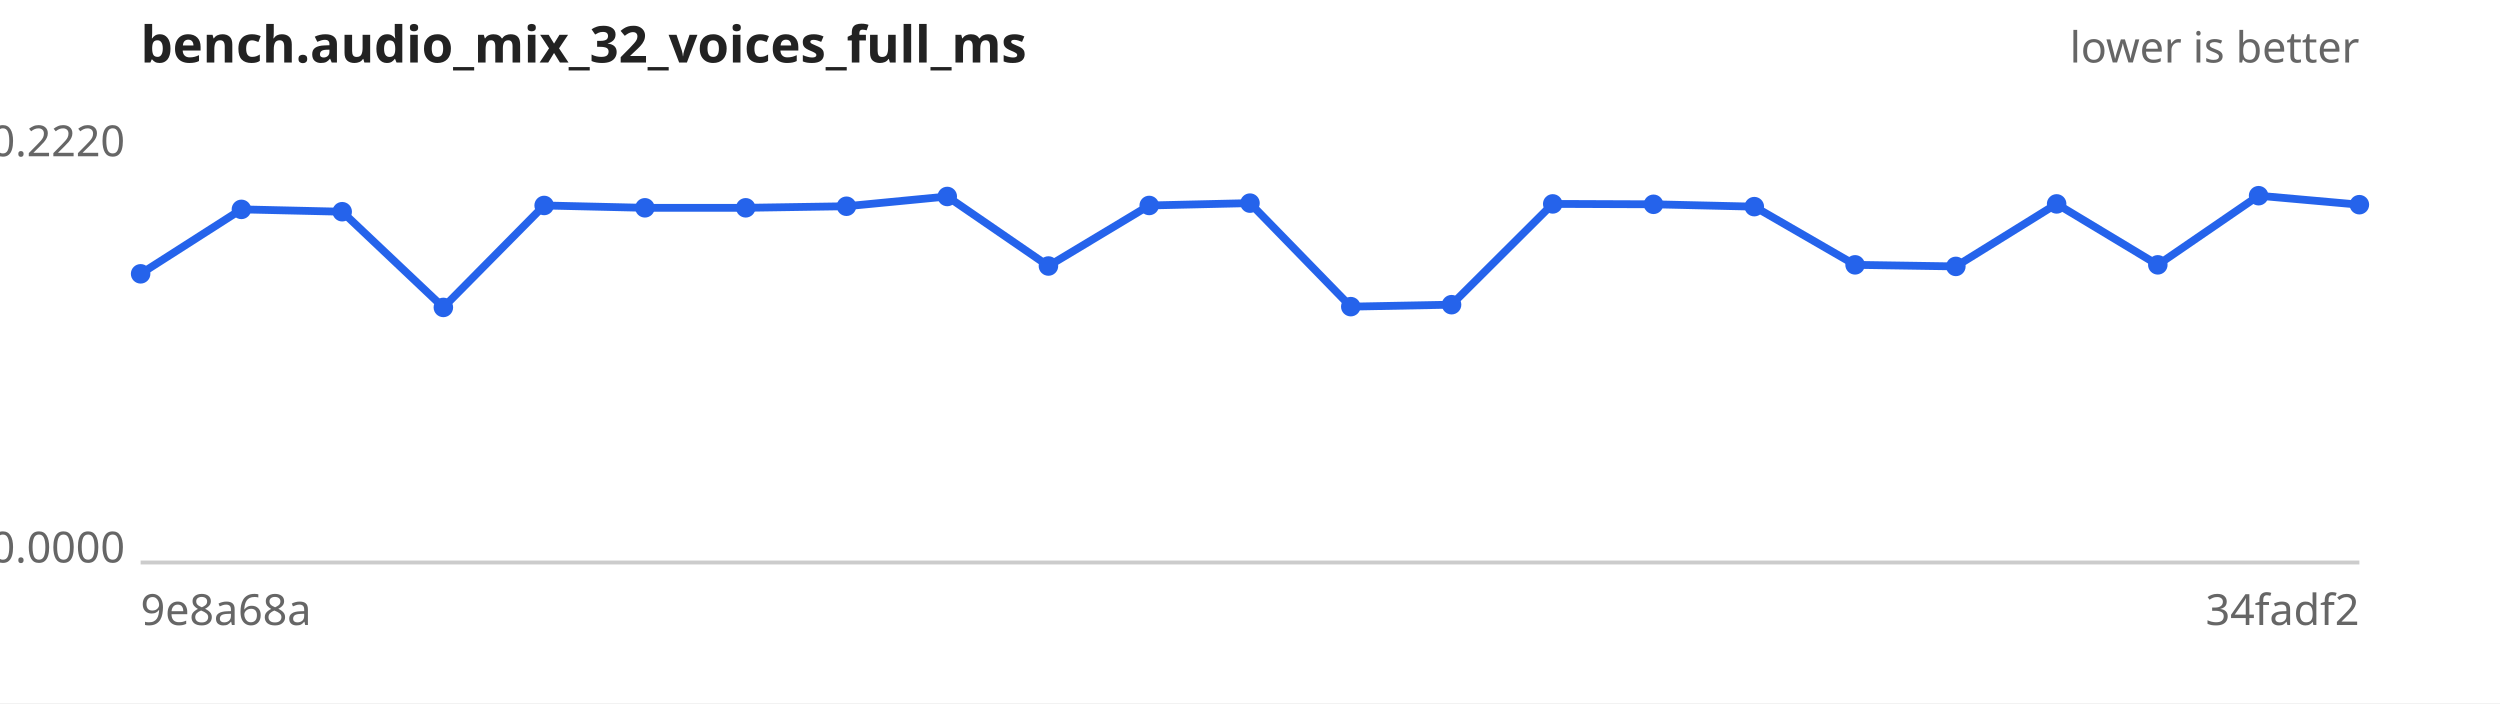
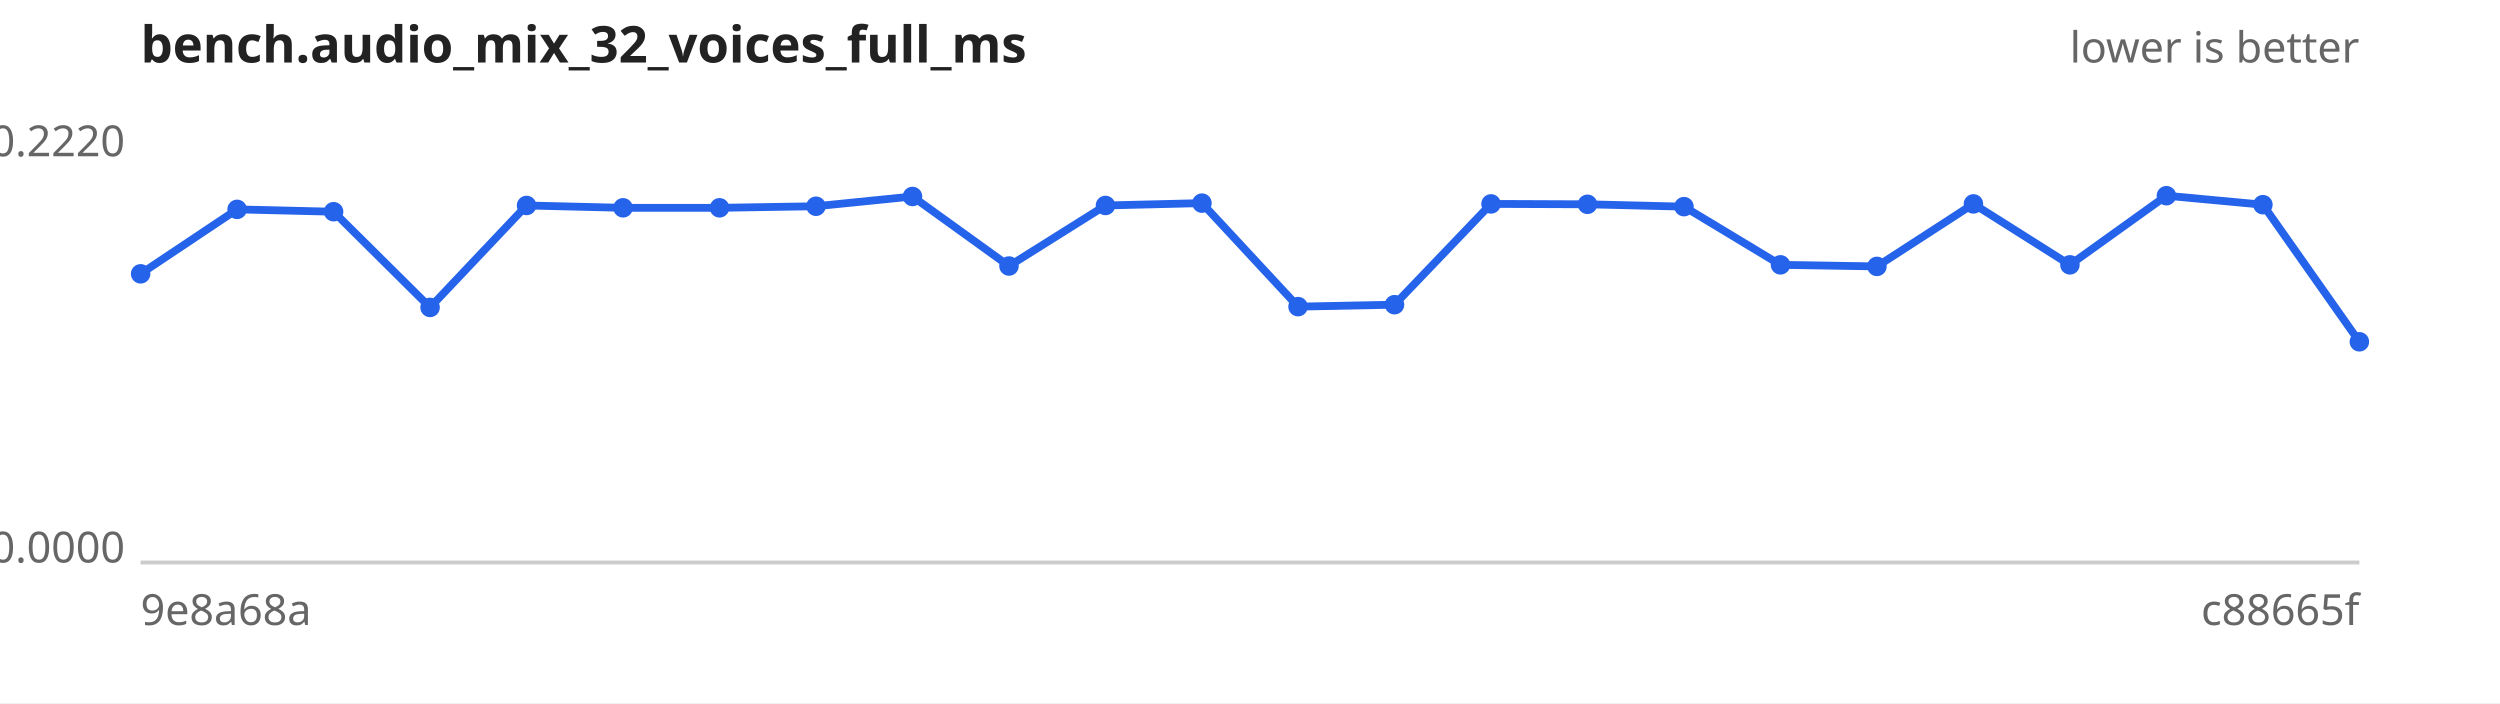
<svg xmlns="http://www.w3.org/2000/svg" width="640" height="180" viewBox="0 0 640 180" font-family="sans-serif" font-size="11">
  <rect width="640" height="180" fill="#ffffff" />
  <text x="36" y="16" font-size="13" font-weight="bold" fill="#222">bench.audio_mix_32_voices_full_ms</text>
  <text x="604" y="16" text-anchor="end" fill="#666">lower is better</text>
  <line x1="36" y1="144" x2="604" y2="144" stroke="#ccc" />
  <text x="32" y="40.0" text-anchor="end" fill="#666">0.2220</text>
  <text x="32" y="144.0" text-anchor="end" fill="#666">0.0000</text>
  <text x="36" y="160" fill="#666">9e8a68a</text>
-   <text x="604" y="160" text-anchor="end" fill="#666">34fadf2</text>
-   <path d="M36.0,70.1 L61.8,53.6 L87.6,54.2 L113.5,78.7 L139.3,52.6 L165.1,53.2 L190.9,53.2 L216.7,52.8 L242.5,50.3 L268.4,68.1 L294.2,52.6 L320.0,52.0 L345.8,78.5 L371.6,78.0 L397.5,52.2 L423.3,52.3 L449.1,52.9 L474.9,67.8 L500.7,68.2 L526.5,52.2 L552.4,67.8 L578.2,50.1 L604.0,52.4" fill="none" stroke="#2563eb" stroke-width="2" />
+   <text x="604" y="160" text-anchor="end" fill="#666">c88665f</text>
+   <path d="M36.0,70.1 L60.7,53.6 L85.4,54.2 L110.1,78.7 L134.8,52.6 L159.5,53.2 L184.2,53.2 L208.9,52.8 L233.6,50.3 L258.3,68.1 L283.0,52.6 L307.7,52.0 L332.3,78.5 L357.0,78.0 L381.7,52.2 L406.4,52.3 L431.1,52.9 L455.8,67.8 L480.5,68.2 L505.2,52.2 L529.9,67.8 L554.6,50.1 L579.3,52.4 L604.0,87.5" fill="none" stroke="#2563eb" stroke-width="2" />
  <g fill="#2563eb">
    <circle cx="36.0" cy="70.1" r="2.5" />
-     <circle cx="61.8" cy="53.6" r="2.5" />
-     <circle cx="87.6" cy="54.2" r="2.5" />
-     <circle cx="113.5" cy="78.7" r="2.5" />
-     <circle cx="139.3" cy="52.6" r="2.5" />
-     <circle cx="165.1" cy="53.2" r="2.5" />
-     <circle cx="190.9" cy="53.2" r="2.5" />
-     <circle cx="216.7" cy="52.8" r="2.5" />
-     <circle cx="242.5" cy="50.3" r="2.5" />
-     <circle cx="268.4" cy="68.1" r="2.5" />
-     <circle cx="294.2" cy="52.6" r="2.5" />
-     <circle cx="320.0" cy="52.0" r="2.5" />
-     <circle cx="345.8" cy="78.5" r="2.5" />
-     <circle cx="371.6" cy="78.0" r="2.5" />
-     <circle cx="397.5" cy="52.2" r="2.5" />
-     <circle cx="423.3" cy="52.3" r="2.5" />
-     <circle cx="449.1" cy="52.9" r="2.5" />
-     <circle cx="474.9" cy="67.8" r="2.5" />
-     <circle cx="500.7" cy="68.2" r="2.5" />
-     <circle cx="526.5" cy="52.2" r="2.5" />
-     <circle cx="552.4" cy="67.8" r="2.5" />
-     <circle cx="578.2" cy="50.1" r="2.5" />
-     <circle cx="604.0" cy="52.4" r="2.5" />
+     <circle cx="60.7" cy="53.6" r="2.5" />
+     <circle cx="85.4" cy="54.2" r="2.5" />
+     <circle cx="110.1" cy="78.7" r="2.5" />
+     <circle cx="134.8" cy="52.6" r="2.5" />
+     <circle cx="159.5" cy="53.2" r="2.5" />
+     <circle cx="184.2" cy="53.2" r="2.5" />
+     <circle cx="208.9" cy="52.8" r="2.5" />
+     <circle cx="233.6" cy="50.3" r="2.5" />
+     <circle cx="258.3" cy="68.1" r="2.5" />
+     <circle cx="283.0" cy="52.6" r="2.5" />
+     <circle cx="307.7" cy="52.0" r="2.5" />
+     <circle cx="332.3" cy="78.5" r="2.5" />
+     <circle cx="357.0" cy="78.0" r="2.5" />
+     <circle cx="381.7" cy="52.2" r="2.5" />
+     <circle cx="406.4" cy="52.3" r="2.5" />
+     <circle cx="431.1" cy="52.9" r="2.5" />
+     <circle cx="455.8" cy="67.8" r="2.5" />
+     <circle cx="480.5" cy="68.2" r="2.5" />
+     <circle cx="505.2" cy="52.2" r="2.5" />
+     <circle cx="529.9" cy="67.8" r="2.5" />
+     <circle cx="554.6" cy="50.1" r="2.5" />
+     <circle cx="579.3" cy="52.4" r="2.5" />
+     <circle cx="604.0" cy="87.5" r="2.5" />
  </g>
</svg>
